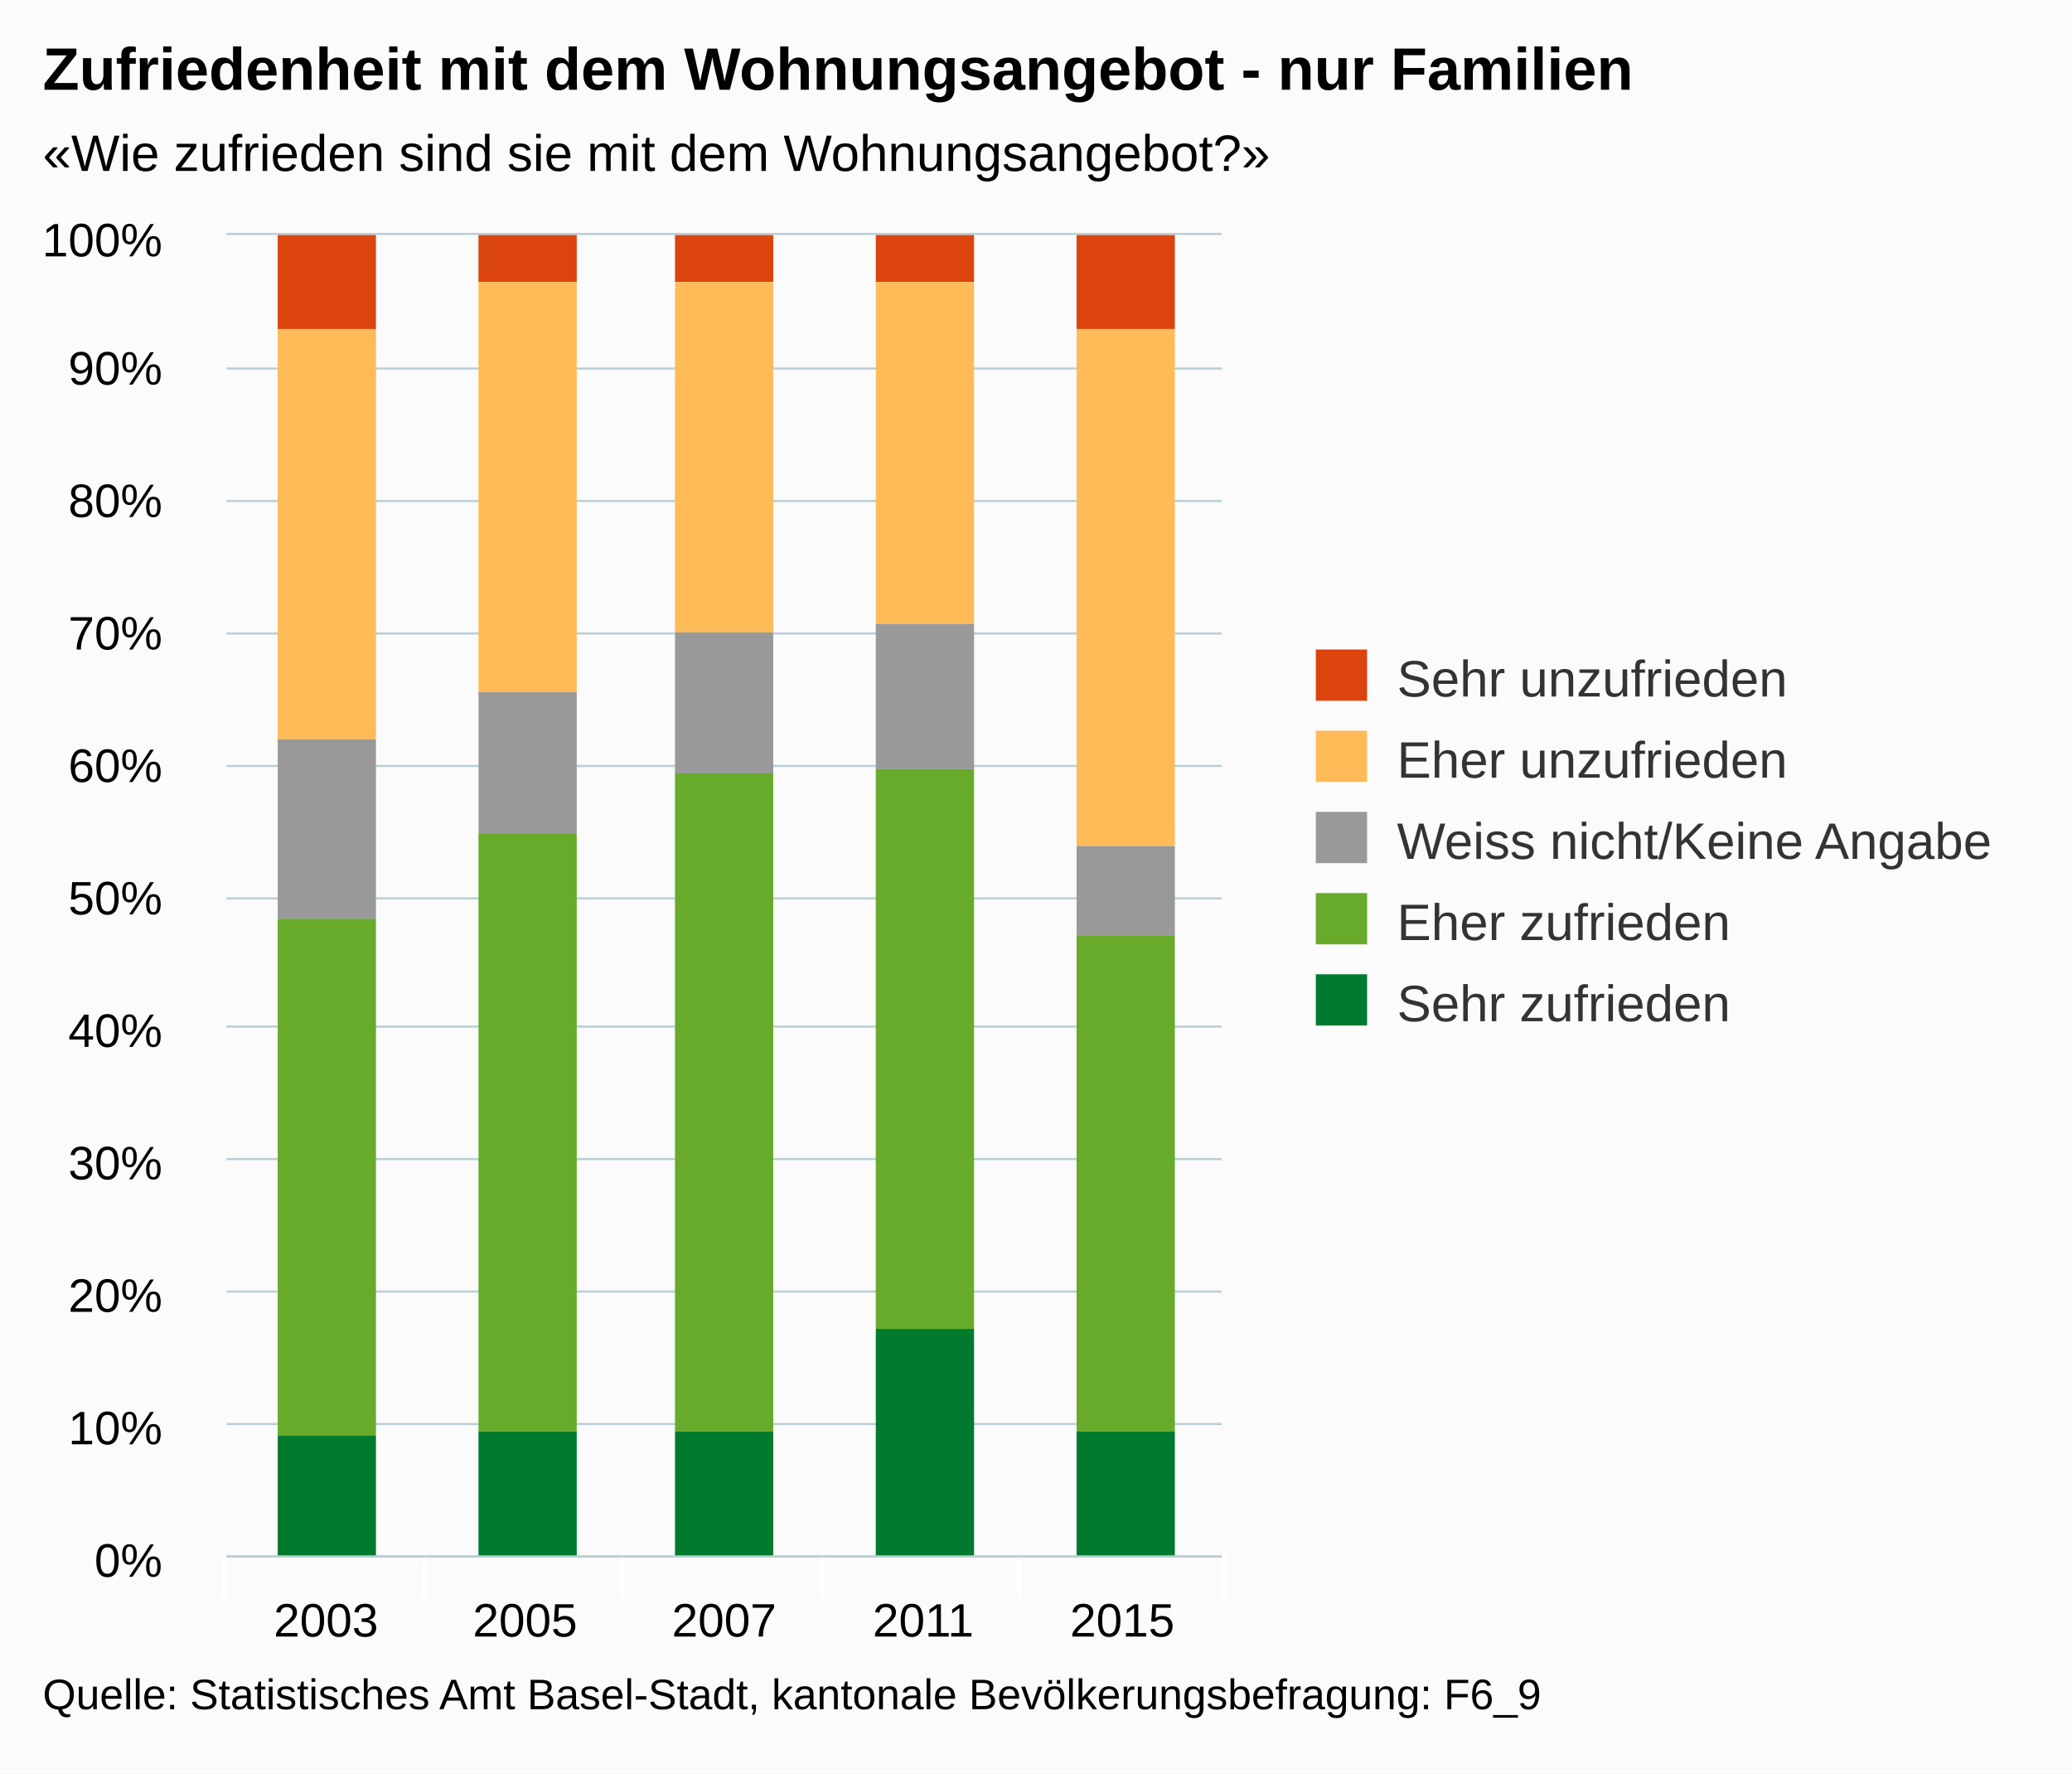
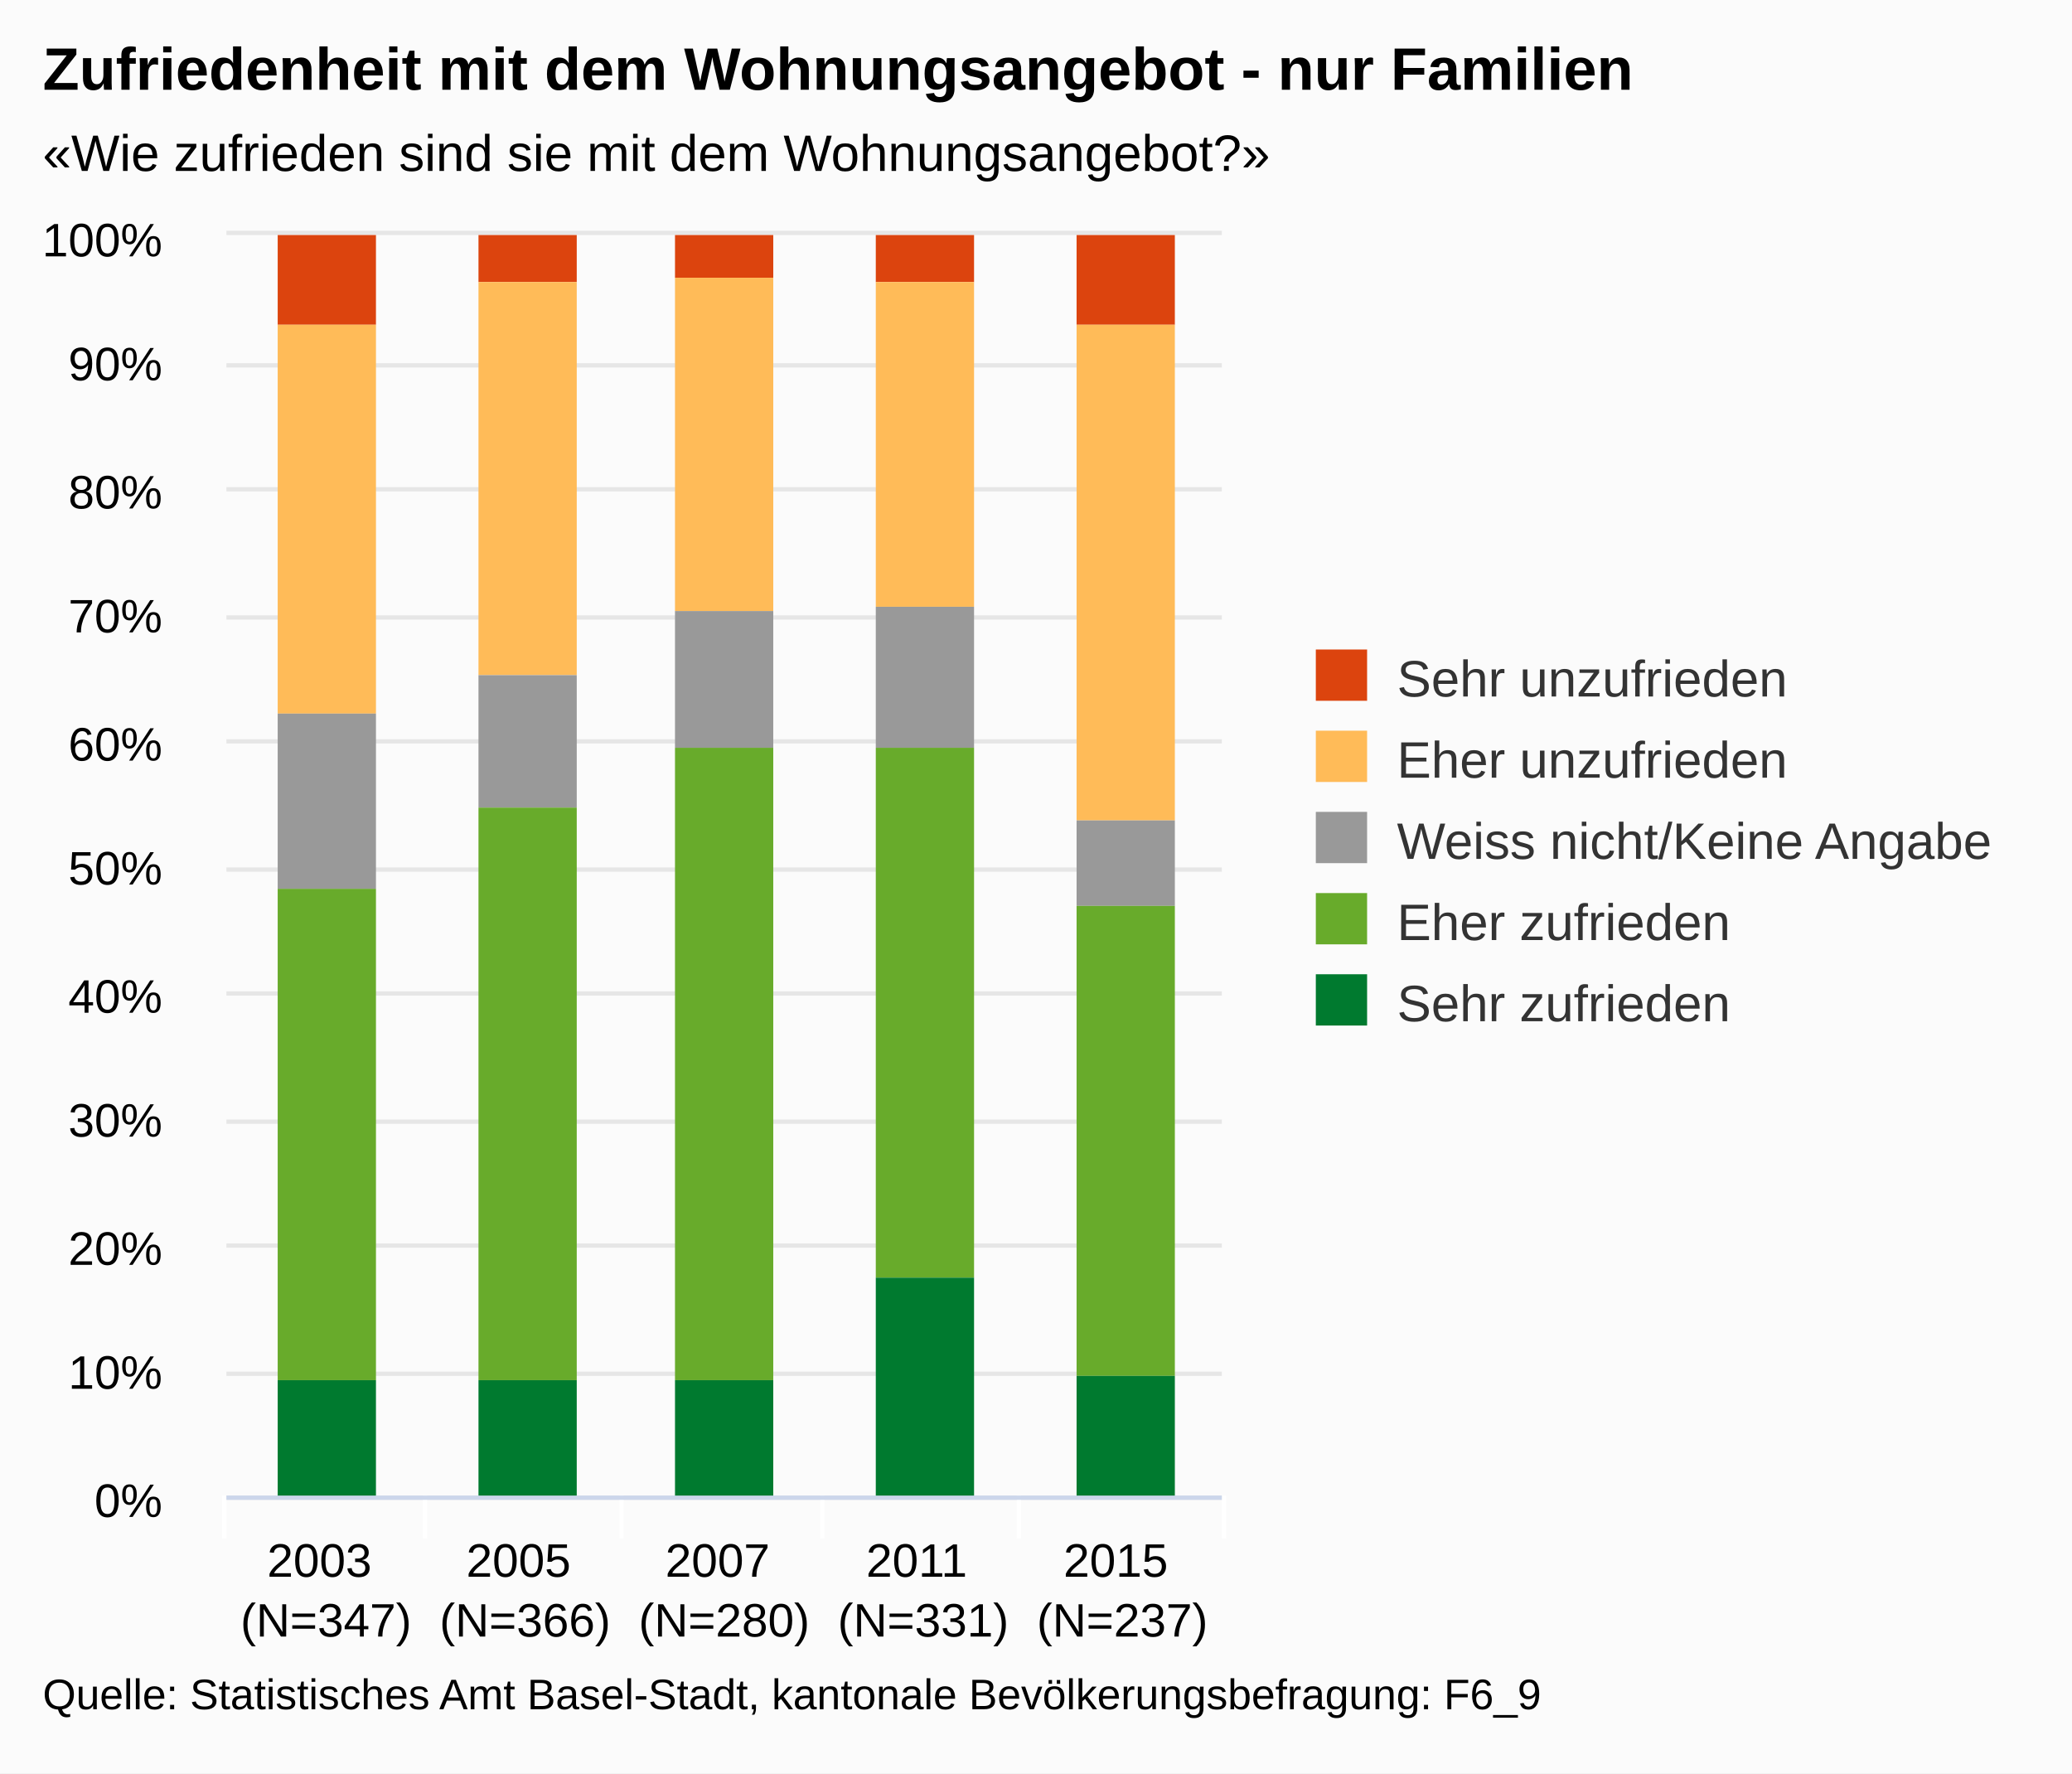
<svg xmlns="http://www.w3.org/2000/svg" version="1.1" class="highcharts-root" style="font-family:arial;font-size:12px;" viewBox="0 0 485 415">
  <defs>
    <clipPath>
-       <rect x="0" y="0" width="233" height="309" fill="none" />
+       <rect x="0" y="0" width="233" height="295" fill="none" />
    </clipPath>
    <clipPath id="a">
-       <rect x="0" y="0" width="233" height="309" fill="none" />
+       <rect x="0" y="0" width="233" height="295" fill="none" />
    </clipPath>
  </defs>
  <rect fill="#fbfbfb" class="highcharts-background" x="0" y="0" width="485" height="415" rx="0" ry="0" />
-   <rect fill="none" class="highcharts-plot-background" x="53" y="55" width="233" height="309" />
+   <rect fill="none" class="highcharts-plot-background" x="53" y="55" width="233" height="295" />
  <g class="highcharts-pane-group" />
  <g class="highcharts-grid highcharts-xaxis-grid ">
-     <path fill="none" class="highcharts-grid-line" d="M 99.5 55 L 99.5 364" opacity="1" />
-     <path fill="none" class="highcharts-grid-line" d="M 145.5 55 L 145.5 364" opacity="1" />
-     <path fill="none" class="highcharts-grid-line" d="M 192.5 55 L 192.5 364" opacity="1" />
-     <path fill="none" class="highcharts-grid-line" d="M 238.5 55 L 238.5 364" opacity="1" />
-     <path fill="none" class="highcharts-grid-line" d="M 285.5 55 L 285.5 364" opacity="1" />
-     <path fill="none" class="highcharts-grid-line" d="M 52.5 55 L 52.5 364" opacity="1" />
+     <path fill="none" class="highcharts-grid-line" d="M 99.5 55 L 99.5 350" opacity="1" />
+     <path fill="none" class="highcharts-grid-line" d="M 145.5 55 L 145.5 350" opacity="1" />
+     <path fill="none" class="highcharts-grid-line" d="M 192.5 55 L 192.5 350" opacity="1" />
+     <path fill="none" class="highcharts-grid-line" d="M 238.5 55 L 238.5 350" opacity="1" />
+     <path fill="none" class="highcharts-grid-line" d="M 285.5 55 L 285.5 350" opacity="1" />
+     <path fill="none" class="highcharts-grid-line" d="M 52.5 55 L 52.5 350" opacity="1" />
  </g>
  <g class="highcharts-grid highcharts-yaxis-grid ">
-     <path fill="none" stroke="#B9CFD7" stroke-width="0.5" class="highcharts-grid-line" d="M 53 364.25 L 286 364.25" opacity="1" />
-     <path fill="none" stroke="#B9CFD7" stroke-width="0.5" class="highcharts-grid-line" d="M 53 333.25 L 286 333.25" opacity="1" />
-     <path fill="none" stroke="#B9CFD7" stroke-width="0.5" class="highcharts-grid-line" d="M 53 302.25 L 286 302.25" opacity="1" />
-     <path fill="none" stroke="#B9CFD7" stroke-width="0.5" class="highcharts-grid-line" d="M 53 271.25 L 286 271.25" opacity="1" />
-     <path fill="none" stroke="#B9CFD7" stroke-width="0.5" class="highcharts-grid-line" d="M 53 240.25 L 286 240.25" opacity="1" />
-     <path fill="none" stroke="#B9CFD7" stroke-width="0.5" class="highcharts-grid-line" d="M 53 210.25 L 286 210.25" opacity="1" />
-     <path fill="none" stroke="#B9CFD7" stroke-width="0.5" class="highcharts-grid-line" d="M 53 179.25 L 286 179.25" opacity="1" />
-     <path fill="none" stroke="#B9CFD7" stroke-width="0.5" class="highcharts-grid-line" d="M 53 148.25 L 286 148.25" opacity="1" />
-     <path fill="none" stroke="#B9CFD7" stroke-width="0.5" class="highcharts-grid-line" d="M 53 117.25 L 286 117.25" opacity="1" />
-     <path fill="none" stroke="#B9CFD7" stroke-width="0.5" class="highcharts-grid-line" d="M 53 86.25 L 286 86.25" opacity="1" />
-     <path fill="none" stroke="#B9CFD7" stroke-width="0.5" class="highcharts-grid-line" d="M 53 54.75 L 286 54.75" opacity="1" />
+     <path fill="none" stroke="#e6e6e6" stroke-width="1" class="highcharts-grid-line" d="M 53 350.5 L 286 350.5" opacity="1" />
+     <path fill="none" stroke="#e6e6e6" stroke-width="1" class="highcharts-grid-line" d="M 53 321.5 L 286 321.5" opacity="1" />
+     <path fill="none" stroke="#e6e6e6" stroke-width="1" class="highcharts-grid-line" d="M 53 291.5 L 286 291.5" opacity="1" />
+     <path fill="none" stroke="#e6e6e6" stroke-width="1" class="highcharts-grid-line" d="M 53 262.5 L 286 262.5" opacity="1" />
+     <path fill="none" stroke="#e6e6e6" stroke-width="1" class="highcharts-grid-line" d="M 53 232.5 L 286 232.5" opacity="1" />
+     <path fill="none" stroke="#e6e6e6" stroke-width="1" class="highcharts-grid-line" d="M 53 203.5 L 286 203.5" opacity="1" />
+     <path fill="none" stroke="#e6e6e6" stroke-width="1" class="highcharts-grid-line" d="M 53 173.5 L 286 173.5" opacity="1" />
+     <path fill="none" stroke="#e6e6e6" stroke-width="1" class="highcharts-grid-line" d="M 53 144.5 L 286 144.5" opacity="1" />
+     <path fill="none" stroke="#e6e6e6" stroke-width="1" class="highcharts-grid-line" d="M 53 114.5 L 286 114.5" opacity="1" />
+     <path fill="none" stroke="#e6e6e6" stroke-width="1" class="highcharts-grid-line" d="M 53 85.5 L 286 85.5" opacity="1" />
+     <path fill="none" stroke="#e6e6e6" stroke-width="1" class="highcharts-grid-line" d="M 53 54.5 L 286 54.5" opacity="1" />
  </g>
-   <rect fill="none" class="highcharts-plot-border" x="53" y="55" width="233" height="309" />
+   <rect fill="none" class="highcharts-plot-border" x="53" y="55" width="233" height="295" />
  <g class="highcharts-axis highcharts-xaxis ">
-     <path fill="none" class="highcharts-tick" stroke="#FFFFFF" stroke-width="1" d="M 99.5 364 L 99.5 374" opacity="1" />
-     <path fill="none" class="highcharts-tick" stroke="#FFFFFF" stroke-width="1" d="M 145.5 364 L 145.5 374" opacity="1" />
-     <path fill="none" class="highcharts-tick" stroke="#FFFFFF" stroke-width="1" d="M 192.5 364 L 192.5 374" opacity="1" />
-     <path fill="none" class="highcharts-tick" stroke="#FFFFFF" stroke-width="1" d="M 238.5 364 L 238.5 374" opacity="1" />
-     <path fill="none" class="highcharts-tick" stroke="#FFFFFF" stroke-width="1" d="M 286.5 364 L 286.5 374" opacity="1" />
-     <path fill="none" class="highcharts-tick" stroke="#FFFFFF" stroke-width="1" d="M 52.5 364 L 52.5 374" opacity="1" />
-     <path fill="none" class="highcharts-axis-line" stroke="#B9CFD7" stroke-width="0.5" d="M 53 364.25 L 286 364.25" />
+     <path fill="none" class="highcharts-tick" stroke="#FFFFFF" stroke-width="1" d="M 99.5 350 L 99.5 360" opacity="1" />
+     <path fill="none" class="highcharts-tick" stroke="#FFFFFF" stroke-width="1" d="M 145.5 350 L 145.5 360" opacity="1" />
+     <path fill="none" class="highcharts-tick" stroke="#FFFFFF" stroke-width="1" d="M 192.5 350 L 192.5 360" opacity="1" />
+     <path fill="none" class="highcharts-tick" stroke="#FFFFFF" stroke-width="1" d="M 238.5 350 L 238.5 360" opacity="1" />
+     <path fill="none" class="highcharts-tick" stroke="#FFFFFF" stroke-width="1" d="M 286.5 350 L 286.5 360" opacity="1" />
+     <path fill="none" class="highcharts-tick" stroke="#FFFFFF" stroke-width="1" d="M 52.5 350 L 52.5 360" opacity="1" />
+     <path fill="none" class="highcharts-axis-line" stroke="#ccd6eb" stroke-width="1" d="M 53 350.5 L 286 350.5" />
  </g>
  <g class="highcharts-axis highcharts-yaxis ">
-     <path fill="none" class="highcharts-axis-line" d="M 53 55 L 53 364" />
+     <path fill="none" class="highcharts-axis-line" d="M 53 55 L 53 350" />
  </g>
  <g class="highcharts-series-group">
    <g class="highcharts-series highcharts-series-0 highcharts-column-series highcharts-color-undefined " transform="translate(53,55) scale(1 1)" clip-path="url(#a)">
-       <rect x="12" y="0" width="23" height="22" fill="#dc440e" class="highcharts-point" />
+       <rect x="12" y="0" width="23" height="21" fill="#dc440e" class="highcharts-point" />
      <rect x="59" y="0" width="23" height="11" fill="#dc440e" class="highcharts-point" />
-       <rect x="105" y="0" width="23" height="11" fill="#dc440e" class="highcharts-point" />
+       <rect x="105" y="0" width="23" height="10" fill="#dc440e" class="highcharts-point" />
      <rect x="152" y="0" width="23" height="11" fill="#dc440e" class="highcharts-point" />
-       <rect x="199" y="0" width="23" height="22" fill="#dc440e" class="highcharts-point" />
+       <rect x="199" y="0" width="23" height="21" fill="#dc440e" class="highcharts-point" />
    </g>
    <g class="highcharts-markers highcharts-series-0 highcharts-column-series highcharts-color-undefined " transform="translate(53,55) scale(1 1)" clip-path="none" />
    <g class="highcharts-series highcharts-series-1 highcharts-column-series highcharts-color-undefined " transform="translate(53,55) scale(1 1)" clip-path="url(#a)">
-       <rect x="12" y="22" width="23" height="96" fill="#ffbb58" class="highcharts-point" />
-       <rect x="59" y="11" width="23" height="96" fill="#ffbb58" class="highcharts-point" />
-       <rect x="105" y="11" width="23" height="82" fill="#ffbb58" class="highcharts-point" />
-       <rect x="152" y="11" width="23" height="80" fill="#ffbb58" class="highcharts-point" />
-       <rect x="199" y="22" width="23" height="121" fill="#ffbb58" class="highcharts-point" />
+       <rect x="12" y="21" width="23" height="91" fill="#ffbb58" class="highcharts-point" />
+       <rect x="59" y="11" width="23" height="92" fill="#ffbb58" class="highcharts-point" />
+       <rect x="105" y="10" width="23" height="78" fill="#ffbb58" class="highcharts-point" />
+       <rect x="152" y="11" width="23" height="76" fill="#ffbb58" class="highcharts-point" />
+       <rect x="199" y="21" width="23" height="116" fill="#ffbb58" class="highcharts-point" />
    </g>
    <g class="highcharts-markers highcharts-series-1 highcharts-column-series highcharts-color-undefined " transform="translate(53,55) scale(1 1)" clip-path="none" />
    <g class="highcharts-series highcharts-series-2 highcharts-column-series highcharts-color-undefined " transform="translate(53,55) scale(1 1)" clip-path="url(#a)">
-       <rect x="12" y="118" width="23" height="42" fill="#999999" class="highcharts-point" />
-       <rect x="59" y="107" width="23" height="33" fill="#999999" class="highcharts-point" />
-       <rect x="105" y="93" width="23" height="33" fill="#999999" class="highcharts-point" />
-       <rect x="152" y="91" width="23" height="34" fill="#999999" class="highcharts-point" />
-       <rect x="199" y="143" width="23" height="21" fill="#999999" class="highcharts-point" />
+       <rect x="12" y="112" width="23" height="41" fill="#999999" class="highcharts-point" />
+       <rect x="59" y="103" width="23" height="31" fill="#999999" class="highcharts-point" />
+       <rect x="105" y="88" width="23" height="32" fill="#999999" class="highcharts-point" />
+       <rect x="152" y="87" width="23" height="33" fill="#999999" class="highcharts-point" />
+       <rect x="199" y="137" width="23" height="20" fill="#999999" class="highcharts-point" />
    </g>
    <g class="highcharts-markers highcharts-series-2 highcharts-column-series highcharts-color-undefined " transform="translate(53,55) scale(1 1)" clip-path="none" />
    <g class="highcharts-series highcharts-series-3 highcharts-column-series highcharts-color-undefined " transform="translate(53,55) scale(1 1)" clip-path="url(#a)">
-       <rect x="12" y="160" width="23" height="121" fill="#68ab2b" class="highcharts-point" />
-       <rect x="59" y="140" width="23" height="140" fill="#68ab2b" class="highcharts-point" />
-       <rect x="105" y="126" width="23" height="154" fill="#68ab2b" class="highcharts-point" />
-       <rect x="152" y="125" width="23" height="131" fill="#68ab2b" class="highcharts-point" />
-       <rect x="199" y="164" width="23" height="116" fill="#68ab2b" class="highcharts-point" />
+       <rect x="12" y="153" width="23" height="115" fill="#68ab2b" class="highcharts-point" />
+       <rect x="59" y="134" width="23" height="134" fill="#68ab2b" class="highcharts-point" />
+       <rect x="105" y="120" width="23" height="148" fill="#68ab2b" class="highcharts-point" />
+       <rect x="152" y="120" width="23" height="124" fill="#68ab2b" class="highcharts-point" />
+       <rect x="199" y="157" width="23" height="110" fill="#68ab2b" class="highcharts-point" />
    </g>
    <g class="highcharts-markers highcharts-series-3 highcharts-column-series highcharts-color-undefined " transform="translate(53,55) scale(1 1)" clip-path="none" />
    <g class="highcharts-series highcharts-series-4 highcharts-column-series highcharts-color-undefined " transform="translate(53,55) scale(1 1)" clip-path="url(#a)">
-       <rect x="12" y="281" width="23" height="29" fill="#007a2f" class="highcharts-point" />
-       <rect x="59" y="280" width="23" height="30" fill="#007a2f" class="highcharts-point" />
-       <rect x="105" y="280" width="23" height="30" fill="#007a2f" class="highcharts-point" />
-       <rect x="152" y="256" width="23" height="54" fill="#007a2f" class="highcharts-point" />
-       <rect x="199" y="280" width="23" height="30" fill="#007a2f" class="highcharts-point" />
+       <rect x="12" y="268" width="23" height="28" fill="#007a2f" class="highcharts-point" />
+       <rect x="59" y="268" width="23" height="28" fill="#007a2f" class="highcharts-point" />
+       <rect x="105" y="268" width="23" height="28" fill="#007a2f" class="highcharts-point" />
+       <rect x="152" y="244" width="23" height="52" fill="#007a2f" class="highcharts-point" />
+       <rect x="199" y="267" width="23" height="29" fill="#007a2f" class="highcharts-point" />
    </g>
    <g class="highcharts-markers highcharts-series-4 highcharts-column-series highcharts-color-undefined " transform="translate(53,55) scale(1 1)" clip-path="none" />
  </g>
  <text x="10" text-anchor="start" class="highcharts-title" style="color:#000000;font-size:14px;font-weight:bold;fill:#000000;" y="21">
    <tspan>Zufriedenheit mit dem Wohnungsangebot - nur Familien</tspan>
  </text>
  <text x="10" text-anchor="start" class="highcharts-subtitle" style="color:#000000;font-size:12px;fill:#000000;" y="40">
    <tspan>«Wie zufrieden sind sie mit dem Wohnungsangebot?»</tspan>
  </text>
  <g class="highcharts-legend" transform="translate(298,145)">
    <rect fill="none" class="highcharts-legend-box" rx="0" ry="0" x="0" y="0" width="176" height="106" visibility="visible" />
    <g>
      <g>
        <g class="highcharts-legend-item highcharts-column-series highcharts-color-undefined highcharts-series-0" transform="translate(8,3)">
          <text x="21" style="color:#333333;font-size:12px;font-weight:normal;cursor:pointer;fill:#333333;" text-anchor="start" y="15">
            <tspan>Sehr unzufrieden</tspan>
          </text>
          <rect x="2" y="4" width="12" height="12" fill="#dc440e" class="highcharts-point" />
        </g>
        <g class="highcharts-legend-item highcharts-column-series highcharts-color-undefined highcharts-series-1" transform="translate(8,22)">
          <text x="21" y="15" style="color:#333333;font-size:12px;font-weight:normal;cursor:pointer;fill:#333333;" text-anchor="start">
            <tspan>Eher unzufrieden</tspan>
          </text>
          <rect x="2" y="4" width="12" height="12" fill="#ffbb58" class="highcharts-point" />
        </g>
        <g class="highcharts-legend-item highcharts-column-series highcharts-color-undefined highcharts-series-2" transform="translate(8,41)">
          <text x="21" y="15" style="color:#333333;font-size:12px;font-weight:normal;cursor:pointer;fill:#333333;" text-anchor="start">
            <tspan>Weiss nicht/Keine Angabe</tspan>
          </text>
          <rect x="2" y="4" width="12" height="12" fill="#999999" class="highcharts-point" />
        </g>
        <g class="highcharts-legend-item highcharts-column-series highcharts-color-undefined highcharts-series-3" transform="translate(8,60)">
          <text x="21" y="15" style="color:#333333;font-size:12px;font-weight:normal;cursor:pointer;fill:#333333;" text-anchor="start">
            <tspan>Eher zufrieden</tspan>
          </text>
          <rect x="2" y="4" width="12" height="12" fill="#68ab2b" class="highcharts-point" />
        </g>
        <g class="highcharts-legend-item highcharts-column-series highcharts-color-undefined highcharts-series-4" transform="translate(8,79)">
          <text x="21" y="15" style="color:#333333;font-size:12px;font-weight:normal;cursor:pointer;fill:#333333;" text-anchor="start">
            <tspan>Sehr zufrieden</tspan>
          </text>
          <rect x="2" y="4" width="12" height="12" fill="#007a2f" class="highcharts-point" />
        </g>
      </g>
    </g>
  </g>
  <g class="highcharts-axis-labels highcharts-xaxis-labels ">
-     <text x="76.3" style="color:#000000;cursor:default;font-size:11px;fill:#000000;" text-anchor="middle" transform="translate(0,0)" y="383" opacity="1">
+     <text x="76.3" style="color:#000000;cursor:default;font-size:11px;fill:#000000;" text-anchor="middle" transform="translate(0,0)" y="369" opacity="1">
      <tspan>2003</tspan>
+       <tspan x="76.3" dy="14">(N=347)</tspan>
    </text>
-     <text x="122.9" style="color:#000000;cursor:default;font-size:11px;fill:#000000;" text-anchor="middle" transform="translate(0,0)" y="383" opacity="1">
+     <text x="122.9" style="color:#000000;cursor:default;font-size:11px;fill:#000000;" text-anchor="middle" transform="translate(0,0)" y="369" opacity="1">
      <tspan>2005</tspan>
+       <tspan x="122.9" dy="14">(N=366)</tspan>
    </text>
-     <text x="169.5" style="color:#000000;cursor:default;font-size:11px;fill:#000000;" text-anchor="middle" transform="translate(0,0)" y="383" opacity="1">
+     <text x="169.5" style="color:#000000;cursor:default;font-size:11px;fill:#000000;" text-anchor="middle" transform="translate(0,0)" y="369" opacity="1">
      <tspan>2007</tspan>
+       <tspan x="169.5" dy="14">(N=280)</tspan>
    </text>
-     <text x="216.1" style="color:#000000;cursor:default;font-size:11px;fill:#000000;" text-anchor="middle" transform="translate(0,0)" y="383" opacity="1">
+     <text x="216.1" style="color:#000000;cursor:default;font-size:11px;fill:#000000;" text-anchor="middle" transform="translate(0,0)" y="369" opacity="1">
      <tspan>2011</tspan>
+       <tspan x="216.1" dy="14">(N=331)</tspan>
    </text>
-     <text x="262.7" style="color:#000000;cursor:default;font-size:11px;fill:#000000;" text-anchor="middle" transform="translate(0,0)" y="383" opacity="1">
+     <text x="262.7" style="color:#000000;cursor:default;font-size:11px;fill:#000000;" text-anchor="middle" transform="translate(0,0)" y="369" opacity="1">
      <tspan>2015</tspan>
+       <tspan x="262.7" dy="14">(N=237)</tspan>
    </text>
  </g>
  <g class="highcharts-axis-labels highcharts-yaxis-labels ">
-     <text x="38" style="color:#000000;cursor:default;font-size:11px;fill:#000000;" text-anchor="end" transform="translate(0,0)" y="369" opacity="1">
+     <text x="38" style="color:#000000;cursor:default;font-size:11px;fill:#000000;" text-anchor="end" transform="translate(0,0)" y="355" opacity="1">
      <tspan>0%</tspan>
    </text>
-     <text x="38" style="color:#000000;cursor:default;font-size:11px;fill:#000000;" text-anchor="end" transform="translate(0,0)" y="338" opacity="1">
+     <text x="38" style="color:#000000;cursor:default;font-size:11px;fill:#000000;" text-anchor="end" transform="translate(0,0)" y="325" opacity="1">
      <tspan>10%</tspan>
    </text>
-     <text x="38" style="color:#000000;cursor:default;font-size:11px;fill:#000000;" text-anchor="end" transform="translate(0,0)" y="307" opacity="1">
+     <text x="38" style="color:#000000;cursor:default;font-size:11px;fill:#000000;" text-anchor="end" transform="translate(0,0)" y="296" opacity="1">
      <tspan>20%</tspan>
    </text>
-     <text x="38" style="color:#000000;cursor:default;font-size:11px;fill:#000000;" text-anchor="end" transform="translate(0,0)" y="276" opacity="1">
+     <text x="38" style="color:#000000;cursor:default;font-size:11px;fill:#000000;" text-anchor="end" transform="translate(0,0)" y="266" opacity="1">
      <tspan>30%</tspan>
    </text>
-     <text x="38" style="color:#000000;cursor:default;font-size:11px;fill:#000000;" text-anchor="end" transform="translate(0,0)" y="245" opacity="1">
+     <text x="38" style="color:#000000;cursor:default;font-size:11px;fill:#000000;" text-anchor="end" transform="translate(0,0)" y="237" opacity="1">
      <tspan>40%</tspan>
    </text>
-     <text x="38" style="color:#000000;cursor:default;font-size:11px;fill:#000000;" text-anchor="end" transform="translate(0,0)" y="214" opacity="1">
+     <text x="38" style="color:#000000;cursor:default;font-size:11px;fill:#000000;" text-anchor="end" transform="translate(0,0)" y="207" opacity="1">
      <tspan>50%</tspan>
    </text>
-     <text x="38" style="color:#000000;cursor:default;font-size:11px;fill:#000000;" text-anchor="end" transform="translate(0,0)" y="183" opacity="1">
+     <text x="38" style="color:#000000;cursor:default;font-size:11px;fill:#000000;" text-anchor="end" transform="translate(0,0)" y="178" opacity="1">
      <tspan>60%</tspan>
    </text>
-     <text x="38" style="color:#000000;cursor:default;font-size:11px;fill:#000000;" text-anchor="end" transform="translate(0,0)" y="152" opacity="1">
+     <text x="38" style="color:#000000;cursor:default;font-size:11px;fill:#000000;" text-anchor="end" transform="translate(0,0)" y="148" opacity="1">
      <tspan>70%</tspan>
    </text>
-     <text x="38" style="color:#000000;cursor:default;font-size:11px;fill:#000000;" text-anchor="end" transform="translate(0,0)" y="121" opacity="1">
+     <text x="38" style="color:#000000;cursor:default;font-size:11px;fill:#000000;" text-anchor="end" transform="translate(0,0)" y="119" opacity="1">
      <tspan>80%</tspan>
    </text>
-     <text x="38" style="color:#000000;cursor:default;font-size:11px;fill:#000000;" text-anchor="end" transform="translate(0,0)" y="90" opacity="1">
+     <text x="38" style="color:#000000;cursor:default;font-size:11px;fill:#000000;" text-anchor="end" transform="translate(0,0)" y="89" opacity="1">
      <tspan>90%</tspan>
    </text>
    <text x="38" style="color:#000000;cursor:default;font-size:11px;fill:#000000;" text-anchor="end" transform="translate(0,0)" y="60" opacity="1">
      <tspan>100%</tspan>
    </text>
  </g>
  <text x="10" class="highcharts-credits" text-anchor="start" style="cursor:default;color:#000000;font-size:10px;fill:#000000;" y="400">
    <tspan>Quelle: Statistisches Amt Basel-Stadt, kantonale Bevölkerungsbefragung: F6_9</tspan>
  </text>
</svg>
